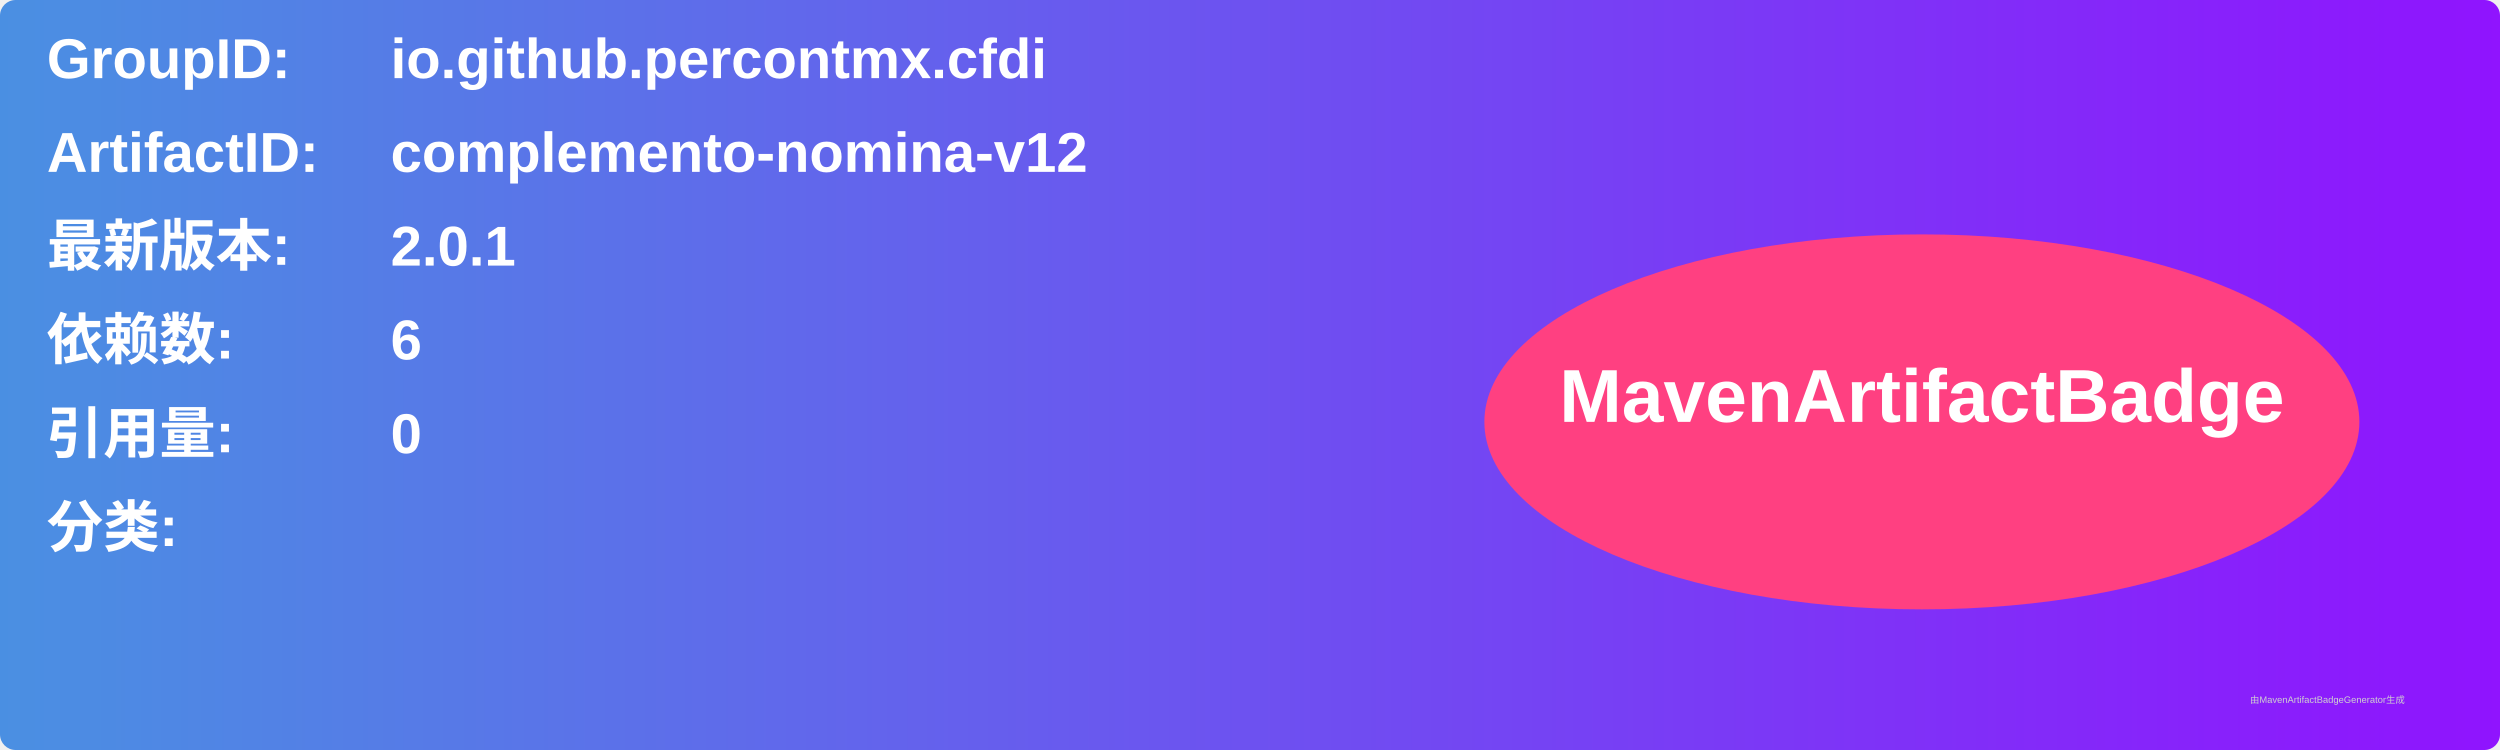
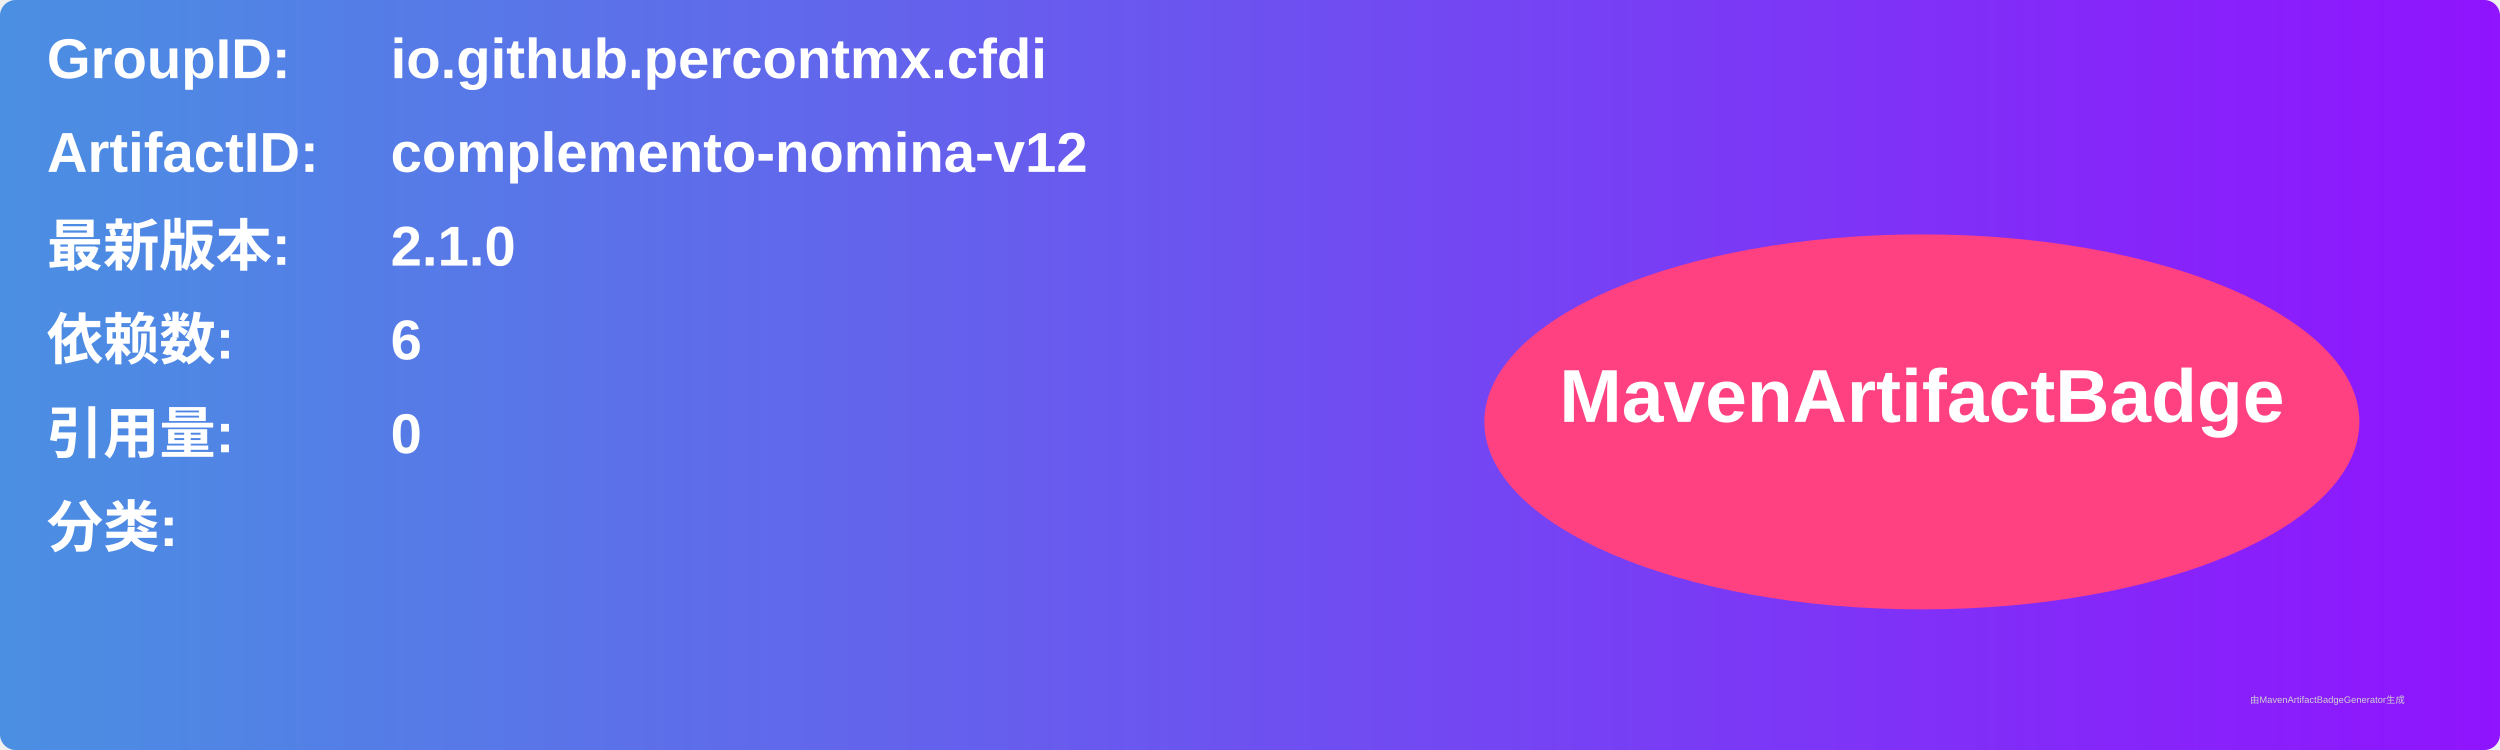
<svg xmlns="http://www.w3.org/2000/svg" width="800" height="240" viewBox="0 0 800 240">
  <linearGradient id="grad" x1="0%" y1="0%" x2="100%" y2="0%">
    <stop offset="0%" stop-color="#4a90e2" />
    <stop offset="100%" stop-color="#9013fe" />
  </linearGradient>
  <rect width="100%" height="100%" rx="5" ry="5" fill="url(#grad)" />
  <g transform="translate(15, 15)">
    <text x="0" y="10" font-family="Arial" font-size="18" fill="white" font-weight="bold" width="260">GroupID:</text>
    <text x="110" y="10" font-family="Arial" font-size="18" fill="white" font-weight="bold" width="460">io.github.percontmx.cfdi</text>
    <text x="0" y="40" font-family="Arial" font-size="18" fill="white" font-weight="bold" width="260">ArtifactID:</text>
    <text x="110" y="40" font-family="Arial" font-size="18" fill="white" font-weight="bold" width="460">complemento-nomina-v12</text>
    <text x="0" y="70" font-family="Arial" font-size="18" fill="white" font-weight="bold">最新版本:</text>
    <text x="110" y="70" font-family="Arial" font-size="18" fill="white" font-weight="bold">
-       <tspan font-weight="bold">2.0.1</tspan>
+       <tspan font-weight="bold">2.1.0</tspan>
    </text>
    <text x="0" y="100" font-family="Arial" font-size="18" fill="white" font-weight="bold">依赖数: </text>
    <text x="110" y="100" font-family="Arial" font-size="18" fill="white">
      <tspan font-weight="bold">6</tspan>
    </text>
    <text x="0" y="130" font-family="Arial" font-size="18" fill="white" font-weight="bold">引用量: </text>
    <text x="110" y="130" font-family="Arial" font-size="18" fill="white">
      <tspan font-weight="bold">0</tspan>
    </text>
    <text x="0" y="160" font-family="Arial" font-size="18" fill="white" font-weight="bold">分类:</text>
    <text x="10" y="190" font-family="Arial" font-size="10" fill="white">
      <tspan font-weight="bold" />
    </text>
    <ellipse cx="600" cy="120" rx="140" ry="60" fill="#ff4081" />
    <text x="600" y="120" text-anchor="middle" font-family="Arial" font-size="24" fill="white" font-weight="bold">MavenArtifactBadge</text>
  </g>
  <text x="720" y="225" font-family="Arial" font-size="3" fill="#d0d0d0">由MavenArtifactBadgeGenerator生成</text>
</svg>
